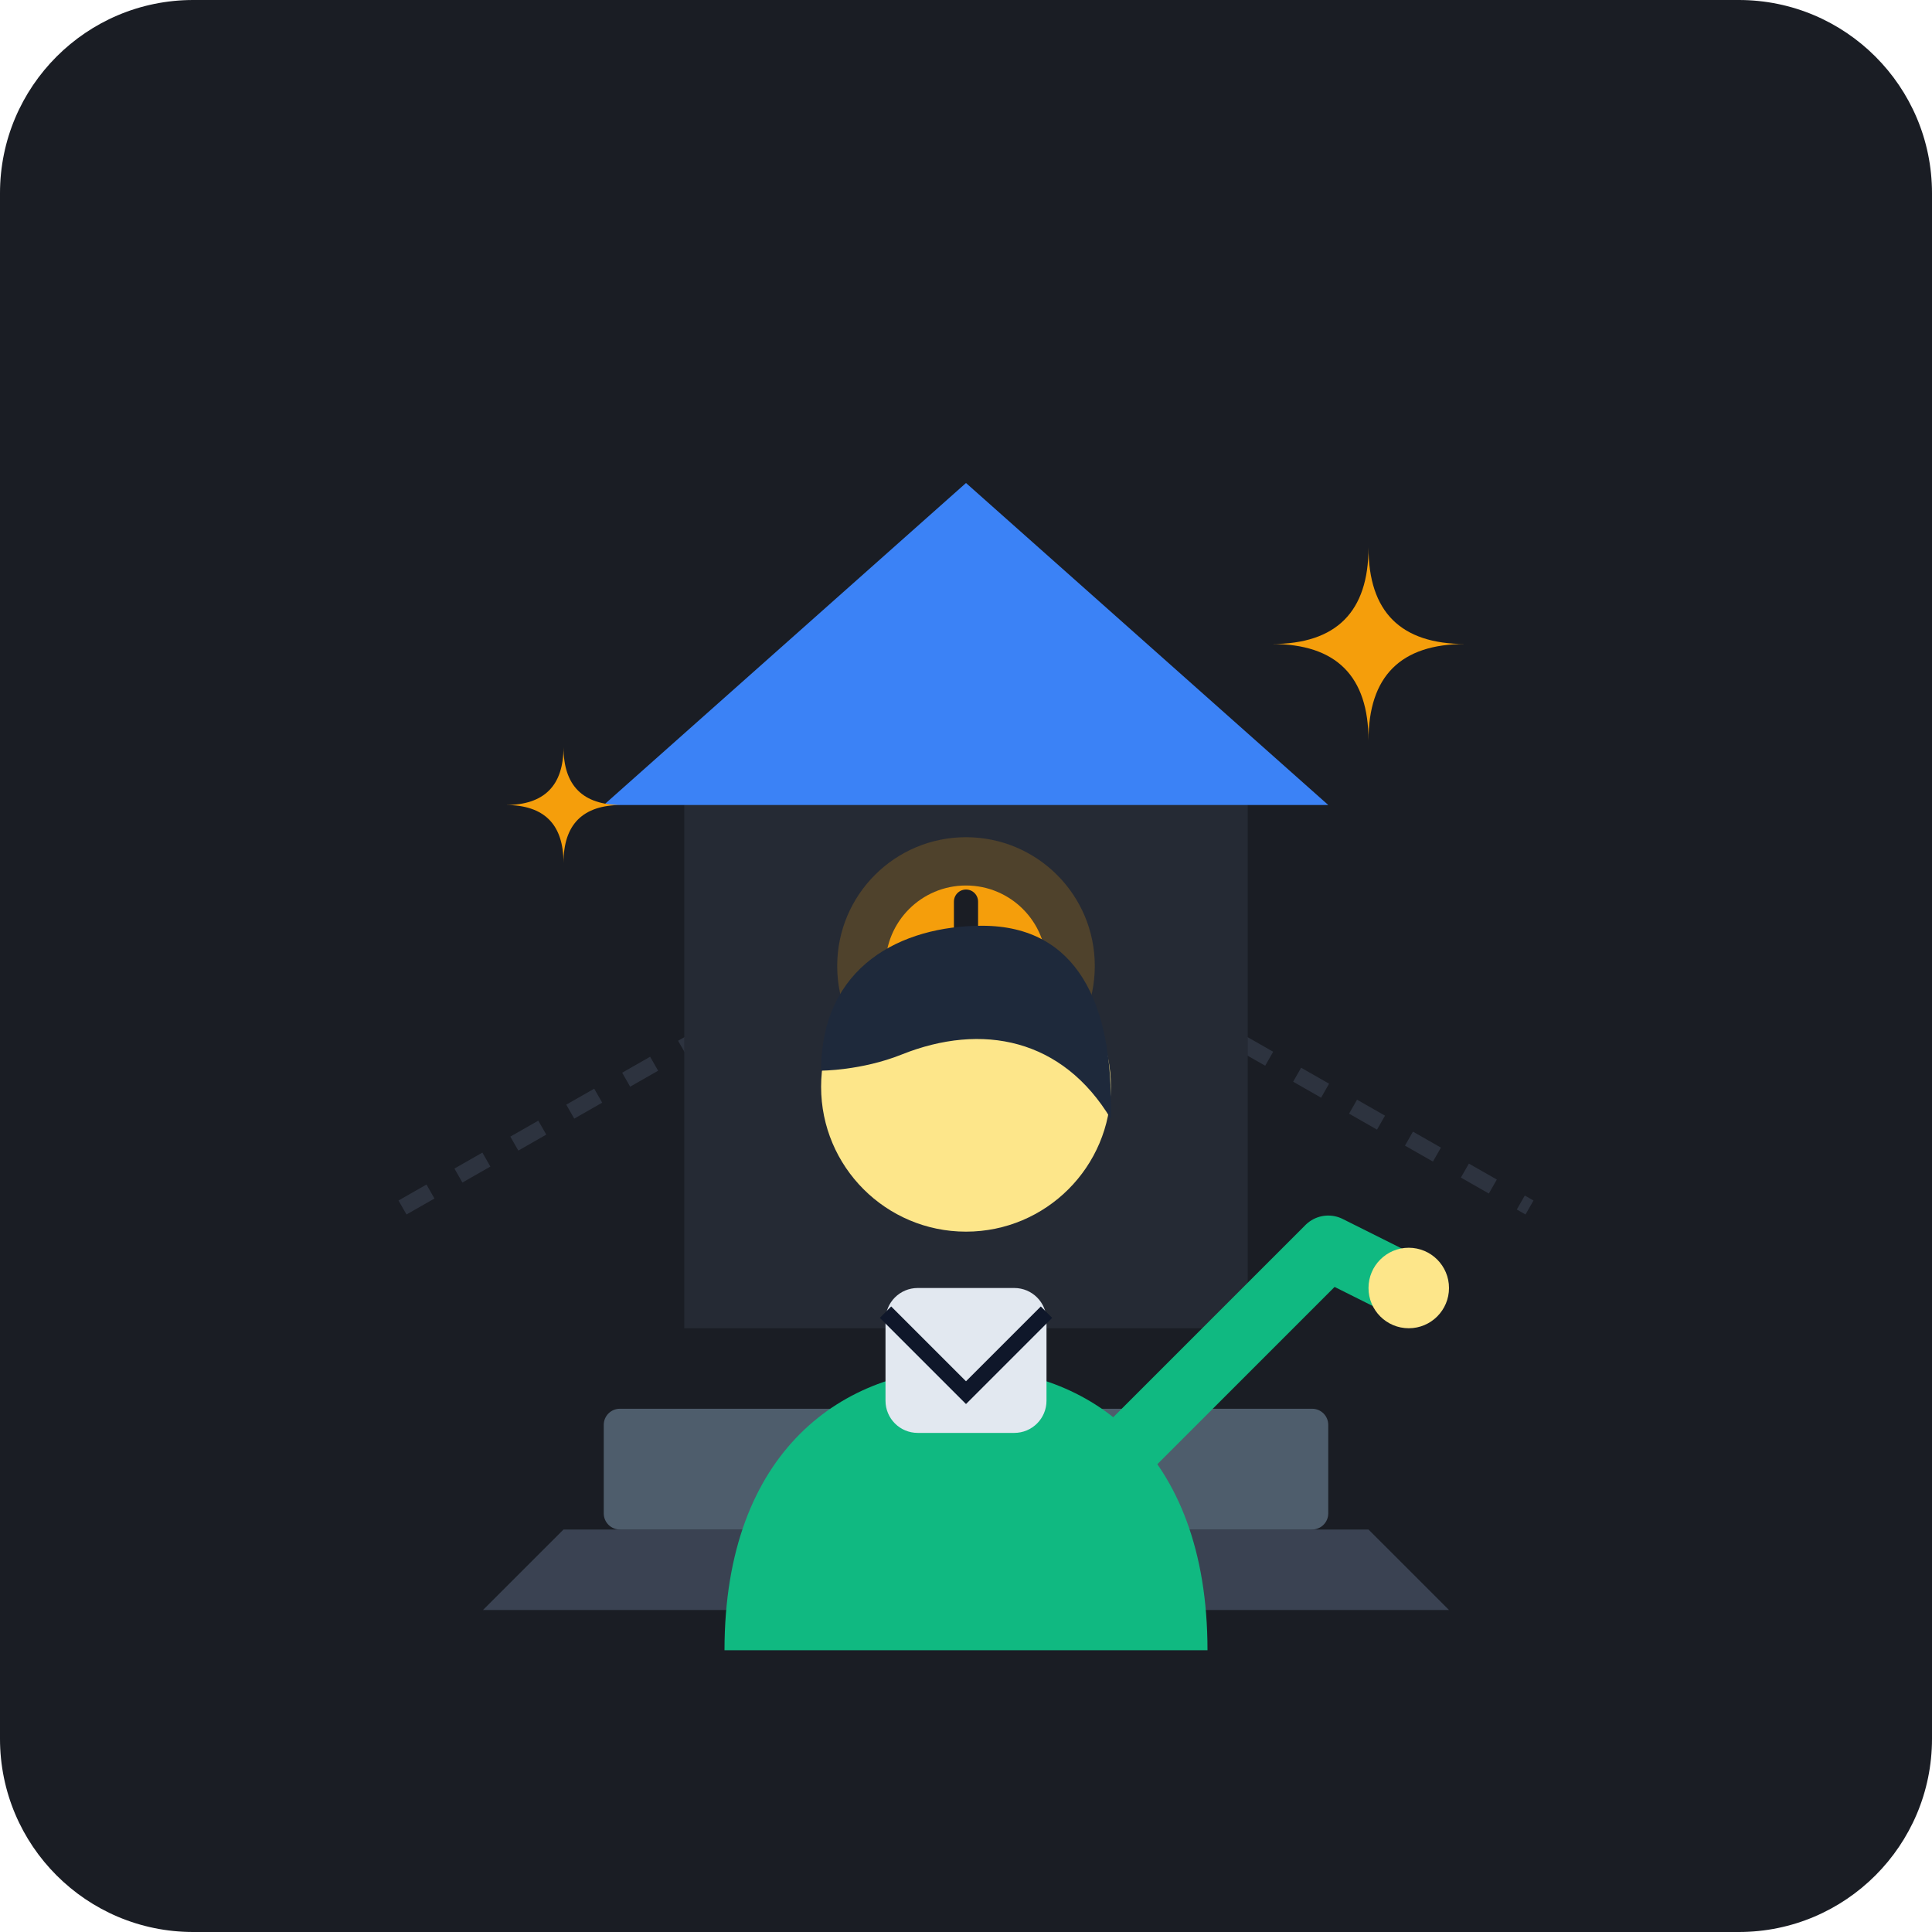
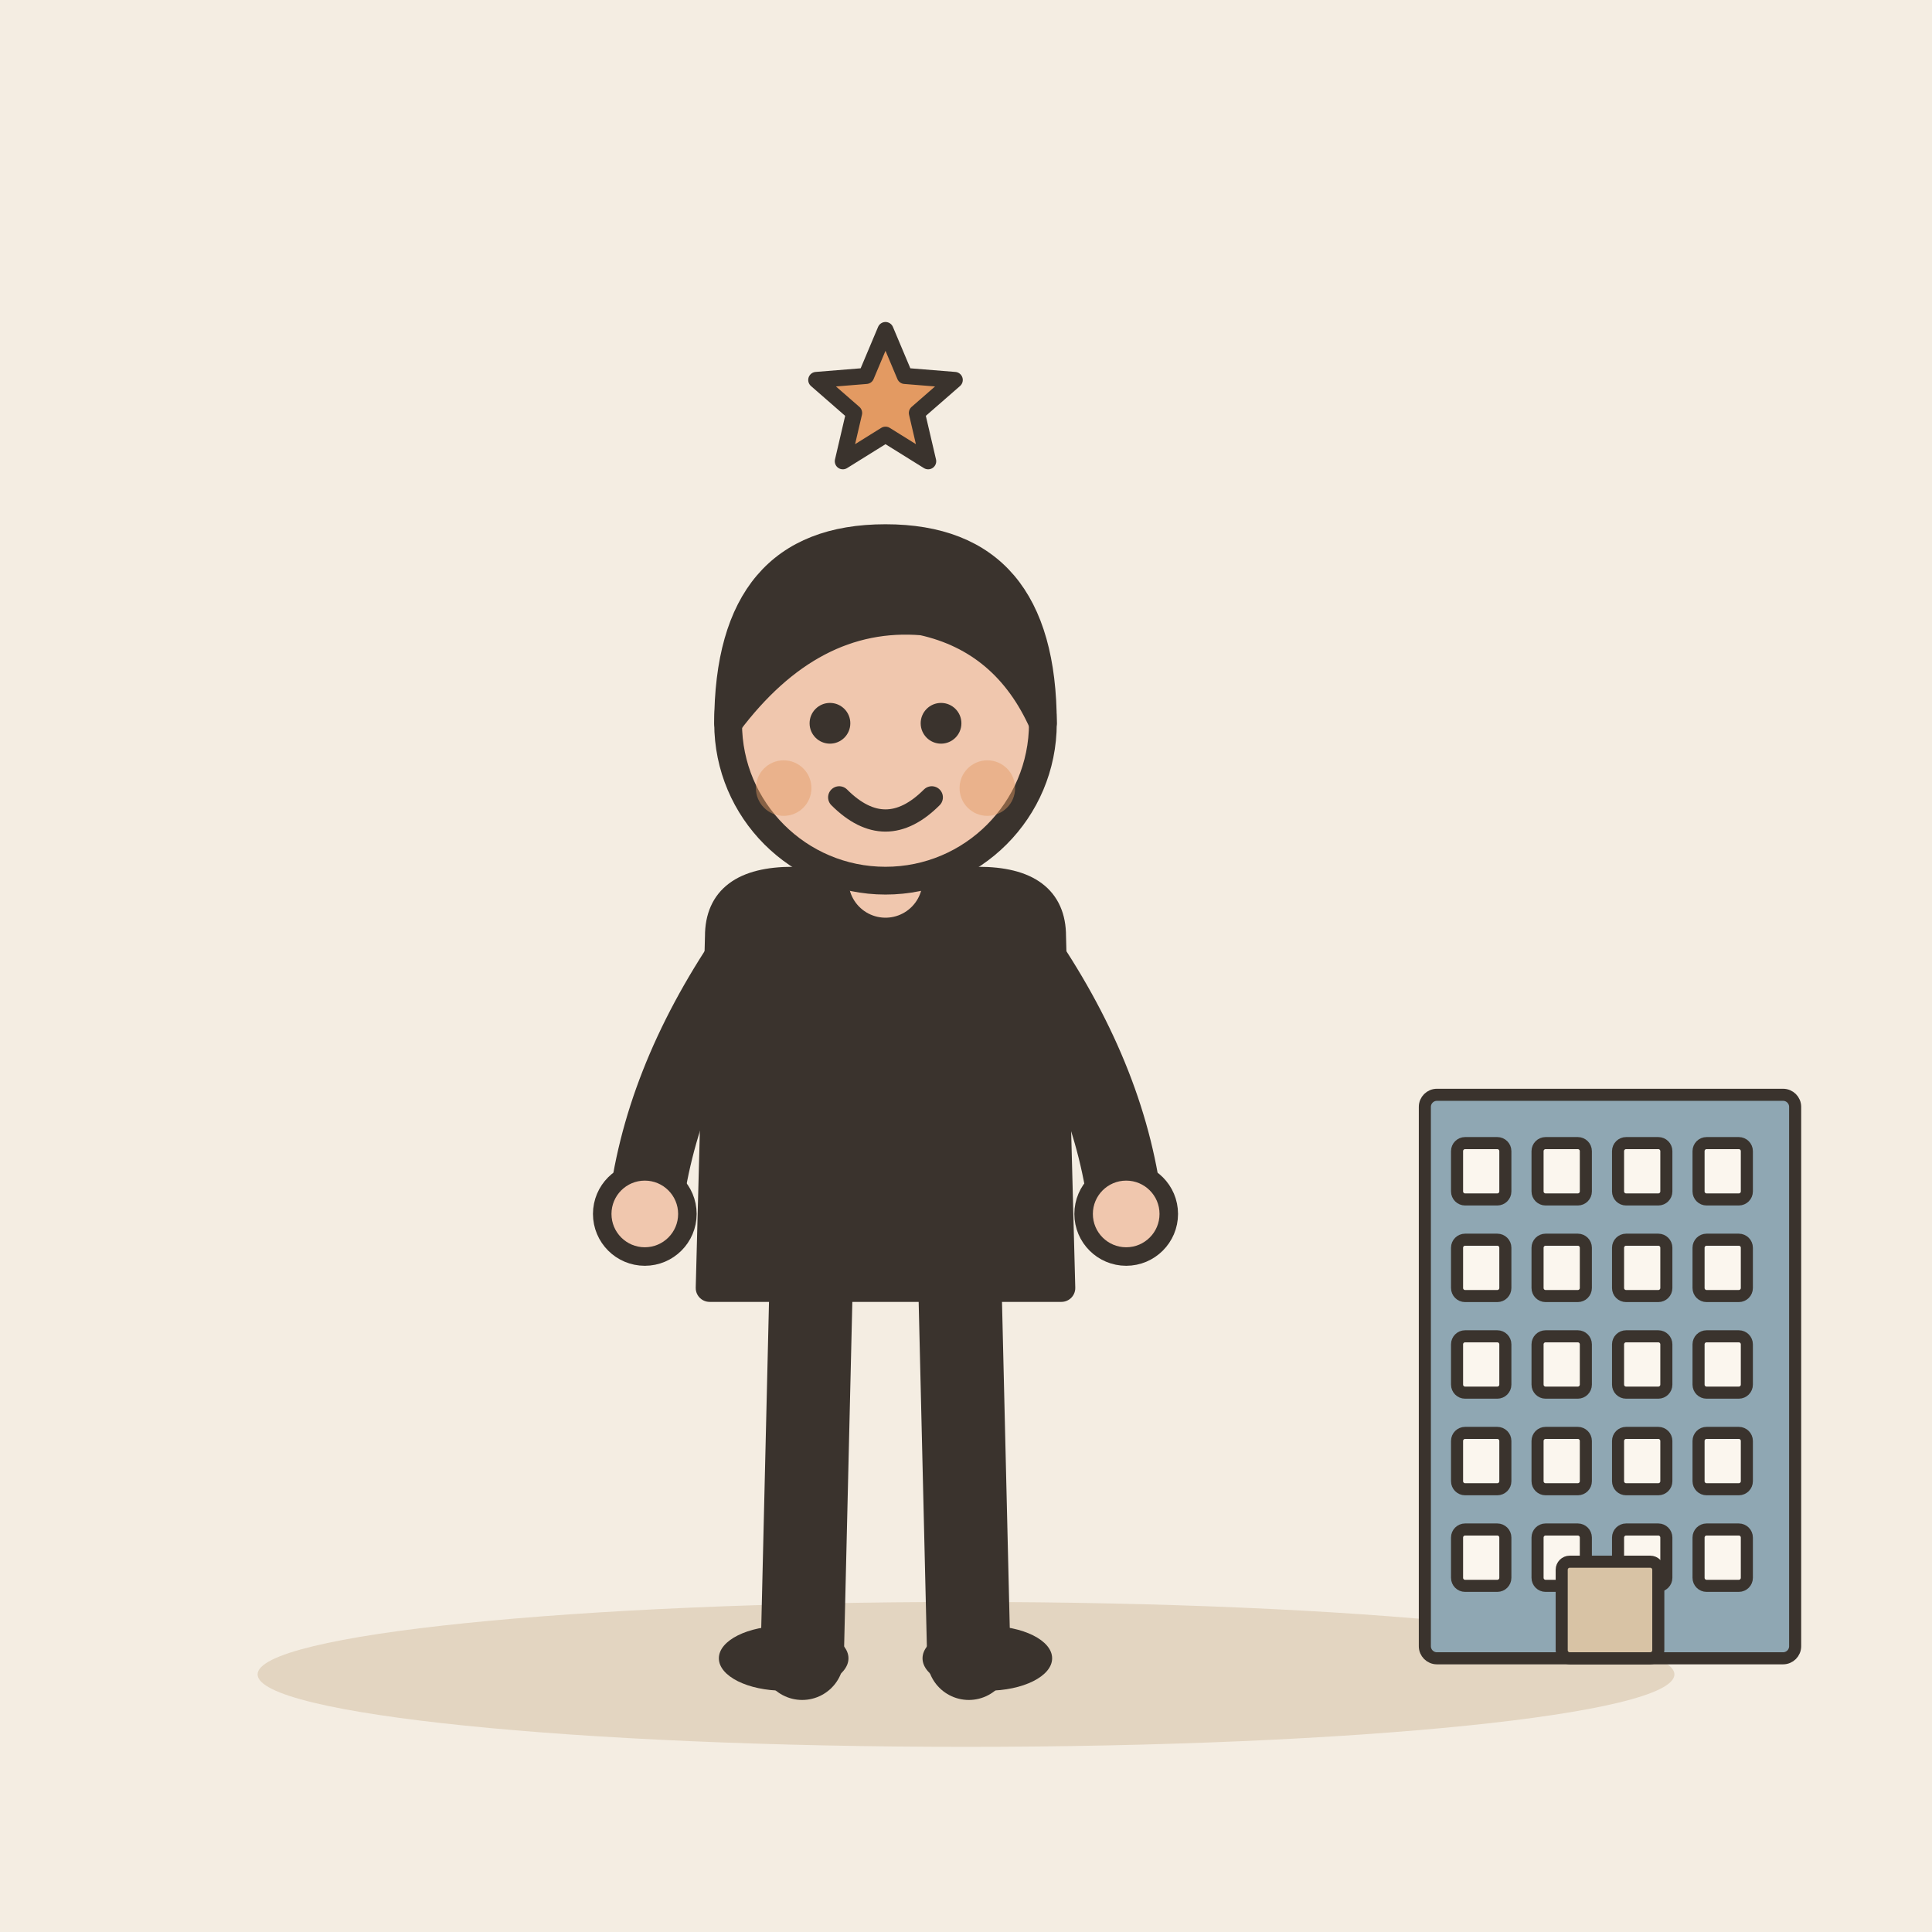
- <svg xmlns="http://www.w3.org/2000/svg" viewBox="0 0 240 240">
-   <rect width="240" height="240" rx="24" fill="#1A1D24" />
-   <g transform="translate(0, 5)">
-     <path d="M50 145 L120 105 L190 145" fill="none" stroke="#2D333F" stroke-width="2" stroke-dasharray="4 4" />
-     <line x1="120" y1="105" x2="120" y2="185" stroke="#2D333F" stroke-width="2" stroke-dasharray="4 4" />
-     <path d="M70 185 L170 185 L180 195 L60 195 Z" fill="#3A4252" />
-     <rect x="75" y="170" width="90" height="15" rx="2" fill="#4E5D6C" />
-     <polygon points="120,65 155,95 155,160 85,160 85,95" fill="#252A34" />
-     <polygon points="120,55 165,95 75,95" fill="#3B82F6" />
-     <circle cx="120" cy="115" r="16" fill="#F59E0B" opacity="0.2" />
-     <circle cx="120" cy="115" r="10" fill="#F59E0B" />
-     <path d="M120 107 L120 123 M112 115 L128 115" stroke="#1A1D24" stroke-width="3" stroke-linecap="round" />
-     <path d="M90 200 C90 175 105 165 120 165 C135 165 150 175 150 200 Z" fill="#10B981" />
-     <rect x="110" y="155" width="20" height="18" rx="4" fill="#E2E8F0" />
-     <path d="M110 158 L120 168 L130 158" fill="none" stroke="#0F172A" stroke-width="2" />
-     <circle cx="120" cy="130" r="18" fill="#FDE68A" />
-     <path d="M102 128 C102 115 112 110 122 110 C134 110 138 120 138 132 C138 132 138 134 138 134 C132 124 122 122 112 126 C107 128 102 128 102 128 Z" fill="#1E293B" />
-     <path d="M140 175 L165 150 L175 155" fill="none" stroke="#10B981" stroke-width="8" stroke-linecap="round" stroke-linejoin="round" />
-     <circle cx="175" cy="155" r="5" fill="#FDE68A" />
-     <g transform="translate(170, 75)">
-       <path d="M0 -12 C0 -4 4 0 12 0 C4 0 0 4 0 12 C0 4 -4 0 -12 0 C-4 0 0 -4 0 -12 Z" fill="#F59E0B" />
-     </g>
-     <g transform="translate(70, 95) scale(0.6)">
-       <path d="M0 -12 C0 -4 4 0 12 0 C4 0 0 4 0 12 C0 4 -4 0 -12 0 C-4 0 0 -4 0 -12 Z" fill="#F59E0B" />
-     </g>
+ <svg xmlns="http://www.w3.org/2000/svg" viewBox="0 0 240 240" data-style="editorial">
+   <rect width="240" height="240" fill="#F4EDE2" />
+   <ellipse cx="120" cy="208" rx="88" ry="9" fill="#E3D5C1" />
+   <g transform="translate(110 206) scale(1.15 1.15)">
+     <path d="M-8 -42L-9 0" stroke="#3A332D" stroke-width="9" stroke-linecap="round" fill="none" />
+     <path d="M8 -42L9 0" stroke="#3A332D" stroke-width="9" stroke-linecap="round" fill="none" />
+     <ellipse cx="-11" cy="0" rx="7" ry="3.5" fill="#3A332D" />
+     <ellipse cx="11" cy="0" rx="7" ry="3.5" fill="#3A332D" />
+     <path d="M-18 -78Q-18 -84 -10 -84L10 -84Q18 -84 18 -78L19 -40L-19 -40Z" fill="#3A332D" stroke="#3A332D" stroke-width="3" stroke-linecap="round" stroke-linejoin="round" />
+     <path d="M-15 -76Q-24.5 -62 -26 -48" fill="none" stroke="#3A332D" stroke-width="8" stroke-linecap="round" stroke-linejoin="round" />
+     <circle cx="-26" cy="-48" r="4.6" fill="#F0C7AE" stroke="#3A332D" stroke-linecap="round" stroke-linejoin="round" stroke-width="2" />
+     <path d="M15 -76Q24.5 -62 26 -48" fill="none" stroke="#3A332D" stroke-width="8" stroke-linecap="round" stroke-linejoin="round" />
+     <circle cx="26" cy="-48" r="4.6" fill="#F0C7AE" stroke="#3A332D" stroke-linecap="round" stroke-linejoin="round" stroke-width="2" />
+     <path d="M0 -84L0 -88" stroke="#F0C7AE" stroke-width="8" stroke-linecap="round" fill="none" />
+     <circle cx="0" cy="-101" r="17" fill="#F0C7AE" stroke="#3A332D" stroke-width="3" stroke-linecap="round" stroke-linejoin="round" />
+     <path d="M-17 -101Q-17 -121 0 -121Q17 -121 17 -101Q13 -110 4 -112Q-8 -113 -17 -101Z" fill="#3A332D" stroke="#3A332D" stroke-width="3" stroke-linecap="round" stroke-linejoin="round" />
+     <circle cx="-6" cy="-101" r="2.2" fill="#3A332D" />
+     <circle cx="6" cy="-101" r="2.2" fill="#3A332D" />
+     <path d="M-5 -93Q0 -88 5 -93" fill="none" stroke="#3A332D" stroke-width="2.4" stroke-linecap="round" stroke-linejoin="round" />
+     <circle cx="-11" cy="-94" r="3" fill="#E39A62" opacity="0.45" />
+     <circle cx="11" cy="-94" r="3" fill="#E39A62" opacity="0.45" />
  </g>
+   <g transform="translate(200 206) scale(0.5 0.5)">
+     <rect x="-46" y="-140" width="92" height="140" rx="3" fill="#8FA7B3" stroke="#3A332D" stroke-width="3" stroke-linecap="round" stroke-linejoin="round" />
+     <rect x="-38" y="-128" width="12" height="14" rx="2" fill="#FBF6EE" stroke="#3A332D" stroke-width="3" stroke-linecap="round" stroke-linejoin="round" />
+     <rect x="-18" y="-128" width="12" height="14" rx="2" fill="#FBF6EE" stroke="#3A332D" stroke-width="3" stroke-linecap="round" stroke-linejoin="round" />
+     <rect x="2" y="-128" width="12" height="14" rx="2" fill="#FBF6EE" stroke="#3A332D" stroke-width="3" stroke-linecap="round" stroke-linejoin="round" />
+     <rect x="22" y="-128" width="12" height="14" rx="2" fill="#FBF6EE" stroke="#3A332D" stroke-width="3" stroke-linecap="round" stroke-linejoin="round" />
+     <rect x="-38" y="-104" width="12" height="14" rx="2" fill="#FBF6EE" stroke="#3A332D" stroke-width="3" stroke-linecap="round" stroke-linejoin="round" />
+     <rect x="-18" y="-104" width="12" height="14" rx="2" fill="#FBF6EE" stroke="#3A332D" stroke-width="3" stroke-linecap="round" stroke-linejoin="round" />
+     <rect x="2" y="-104" width="12" height="14" rx="2" fill="#FBF6EE" stroke="#3A332D" stroke-width="3" stroke-linecap="round" stroke-linejoin="round" />
+     <rect x="22" y="-104" width="12" height="14" rx="2" fill="#FBF6EE" stroke="#3A332D" stroke-width="3" stroke-linecap="round" stroke-linejoin="round" />
+     <rect x="-38" y="-80" width="12" height="14" rx="2" fill="#FBF6EE" stroke="#3A332D" stroke-width="3" stroke-linecap="round" stroke-linejoin="round" />
+     <rect x="-18" y="-80" width="12" height="14" rx="2" fill="#FBF6EE" stroke="#3A332D" stroke-width="3" stroke-linecap="round" stroke-linejoin="round" />
+     <rect x="2" y="-80" width="12" height="14" rx="2" fill="#FBF6EE" stroke="#3A332D" stroke-width="3" stroke-linecap="round" stroke-linejoin="round" />
+     <rect x="22" y="-80" width="12" height="14" rx="2" fill="#FBF6EE" stroke="#3A332D" stroke-width="3" stroke-linecap="round" stroke-linejoin="round" />
+     <rect x="-38" y="-56" width="12" height="14" rx="2" fill="#FBF6EE" stroke="#3A332D" stroke-width="3" stroke-linecap="round" stroke-linejoin="round" />
+     <rect x="-18" y="-56" width="12" height="14" rx="2" fill="#FBF6EE" stroke="#3A332D" stroke-width="3" stroke-linecap="round" stroke-linejoin="round" />
+     <rect x="2" y="-56" width="12" height="14" rx="2" fill="#FBF6EE" stroke="#3A332D" stroke-width="3" stroke-linecap="round" stroke-linejoin="round" />
+     <rect x="22" y="-56" width="12" height="14" rx="2" fill="#FBF6EE" stroke="#3A332D" stroke-width="3" stroke-linecap="round" stroke-linejoin="round" />
+     <rect x="-38" y="-32" width="12" height="14" rx="2" fill="#FBF6EE" stroke="#3A332D" stroke-width="3" stroke-linecap="round" stroke-linejoin="round" />
+     <rect x="-18" y="-32" width="12" height="14" rx="2" fill="#FBF6EE" stroke="#3A332D" stroke-width="3" stroke-linecap="round" stroke-linejoin="round" />
+     <rect x="2" y="-32" width="12" height="14" rx="2" fill="#FBF6EE" stroke="#3A332D" stroke-width="3" stroke-linecap="round" stroke-linejoin="round" />
+     <rect x="22" y="-32" width="12" height="14" rx="2" fill="#FBF6EE" stroke="#3A332D" stroke-width="3" stroke-linecap="round" stroke-linejoin="round" />
+     <rect x="-12" y="-24" width="24" height="24" rx="2" fill="#D8C3A5" stroke="#3A332D" stroke-width="3" stroke-linecap="round" stroke-linejoin="round" />
+   </g>
+   <path d="M110.0 41.0L112.4 46.7L118.6 47.2L113.9 51.3L115.3 57.3L110.0 54.0L104.7 57.3L106.1 51.3L101.4 47.2L107.6 46.7Z" fill="#E39A62" stroke="#3A332D" stroke-width="2" stroke-linecap="round" stroke-linejoin="round" />
</svg>
